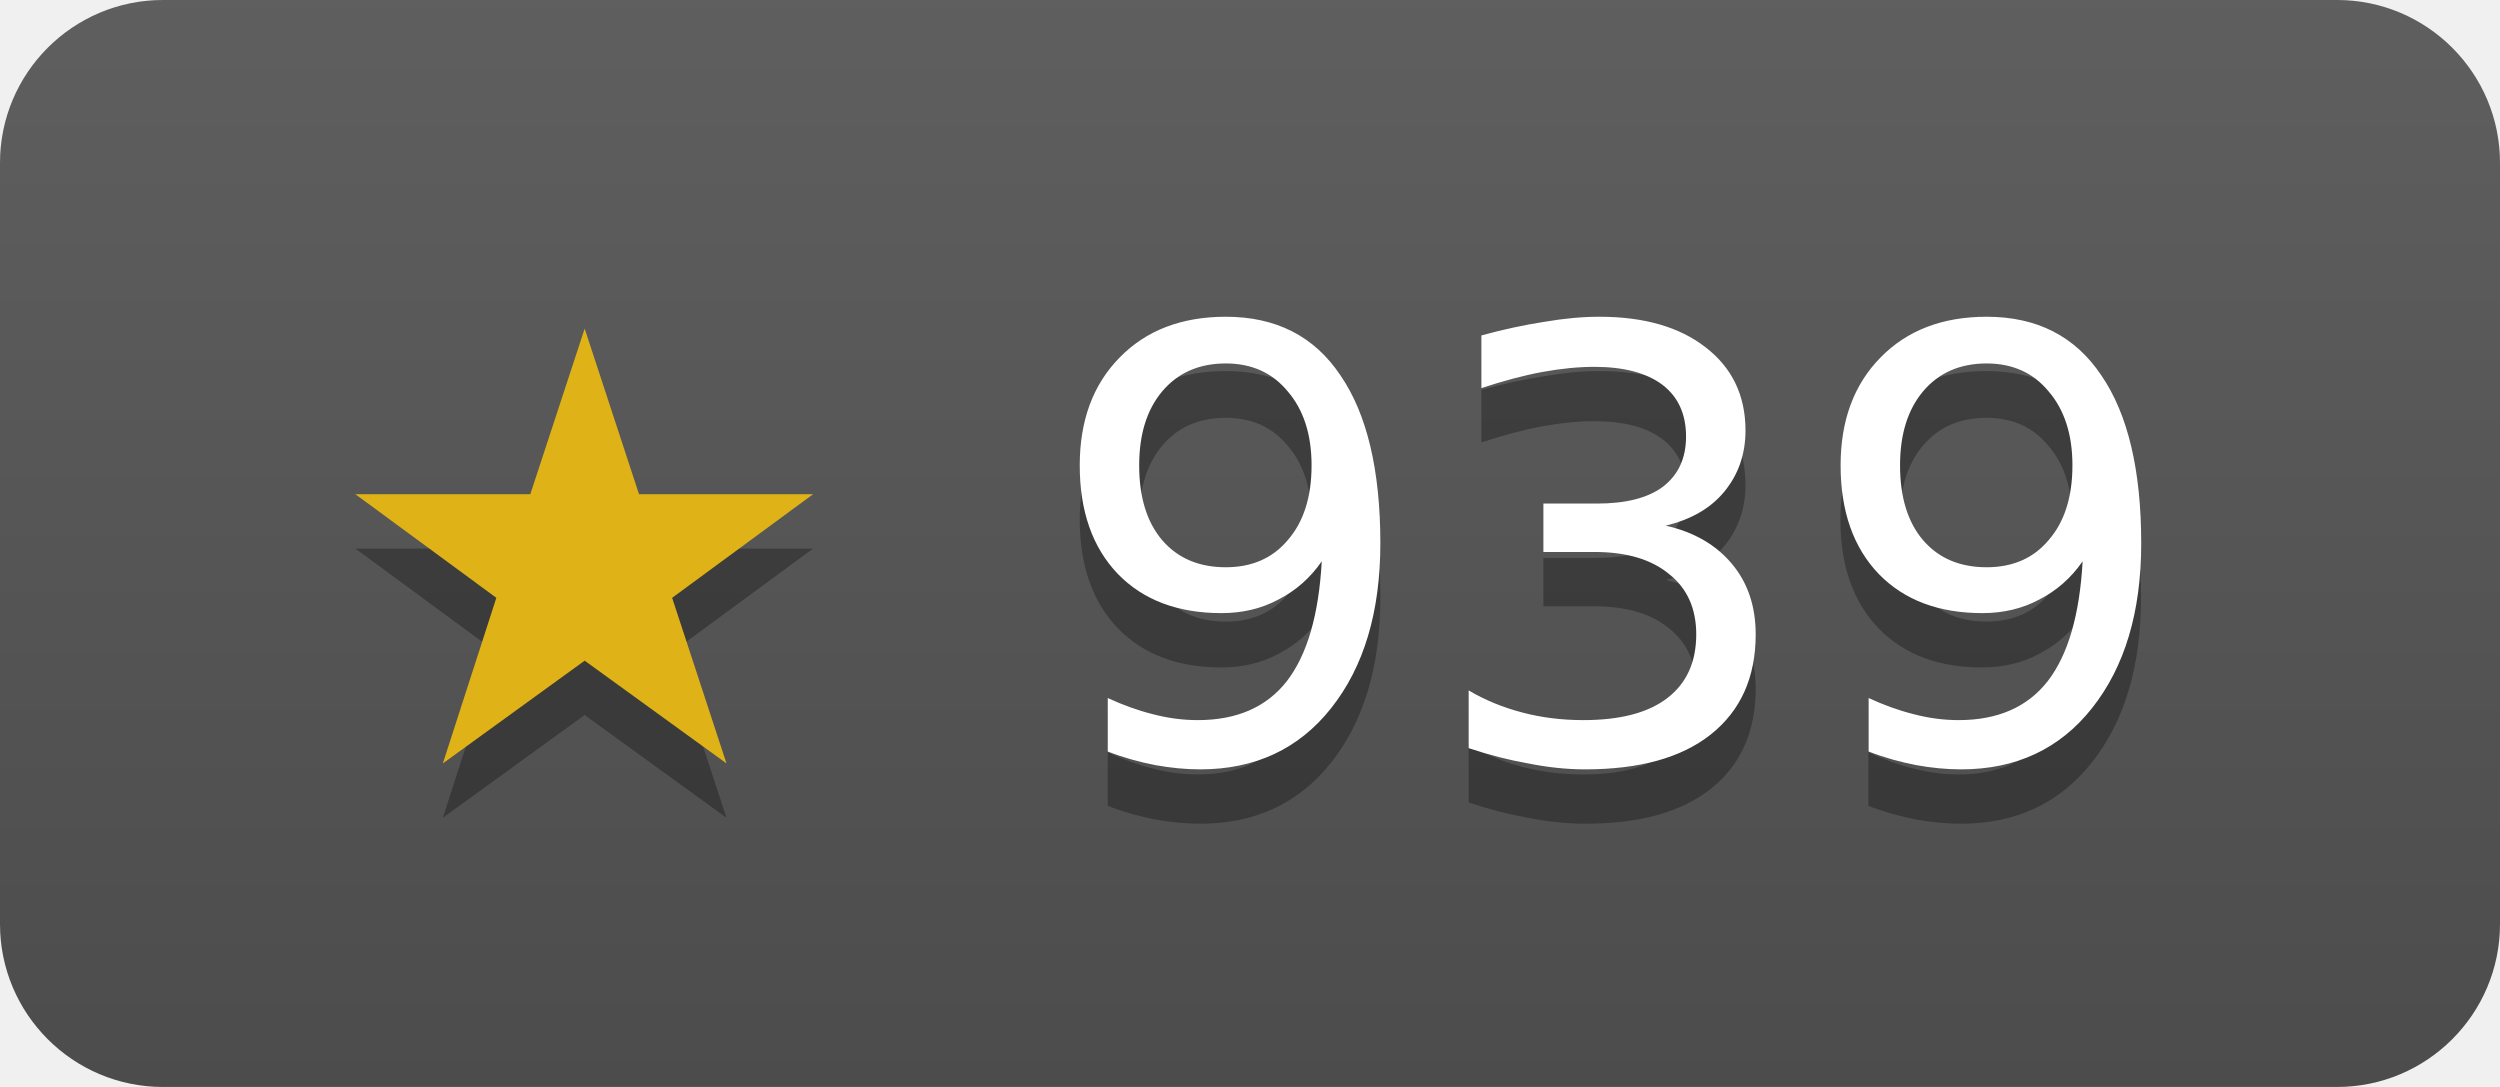
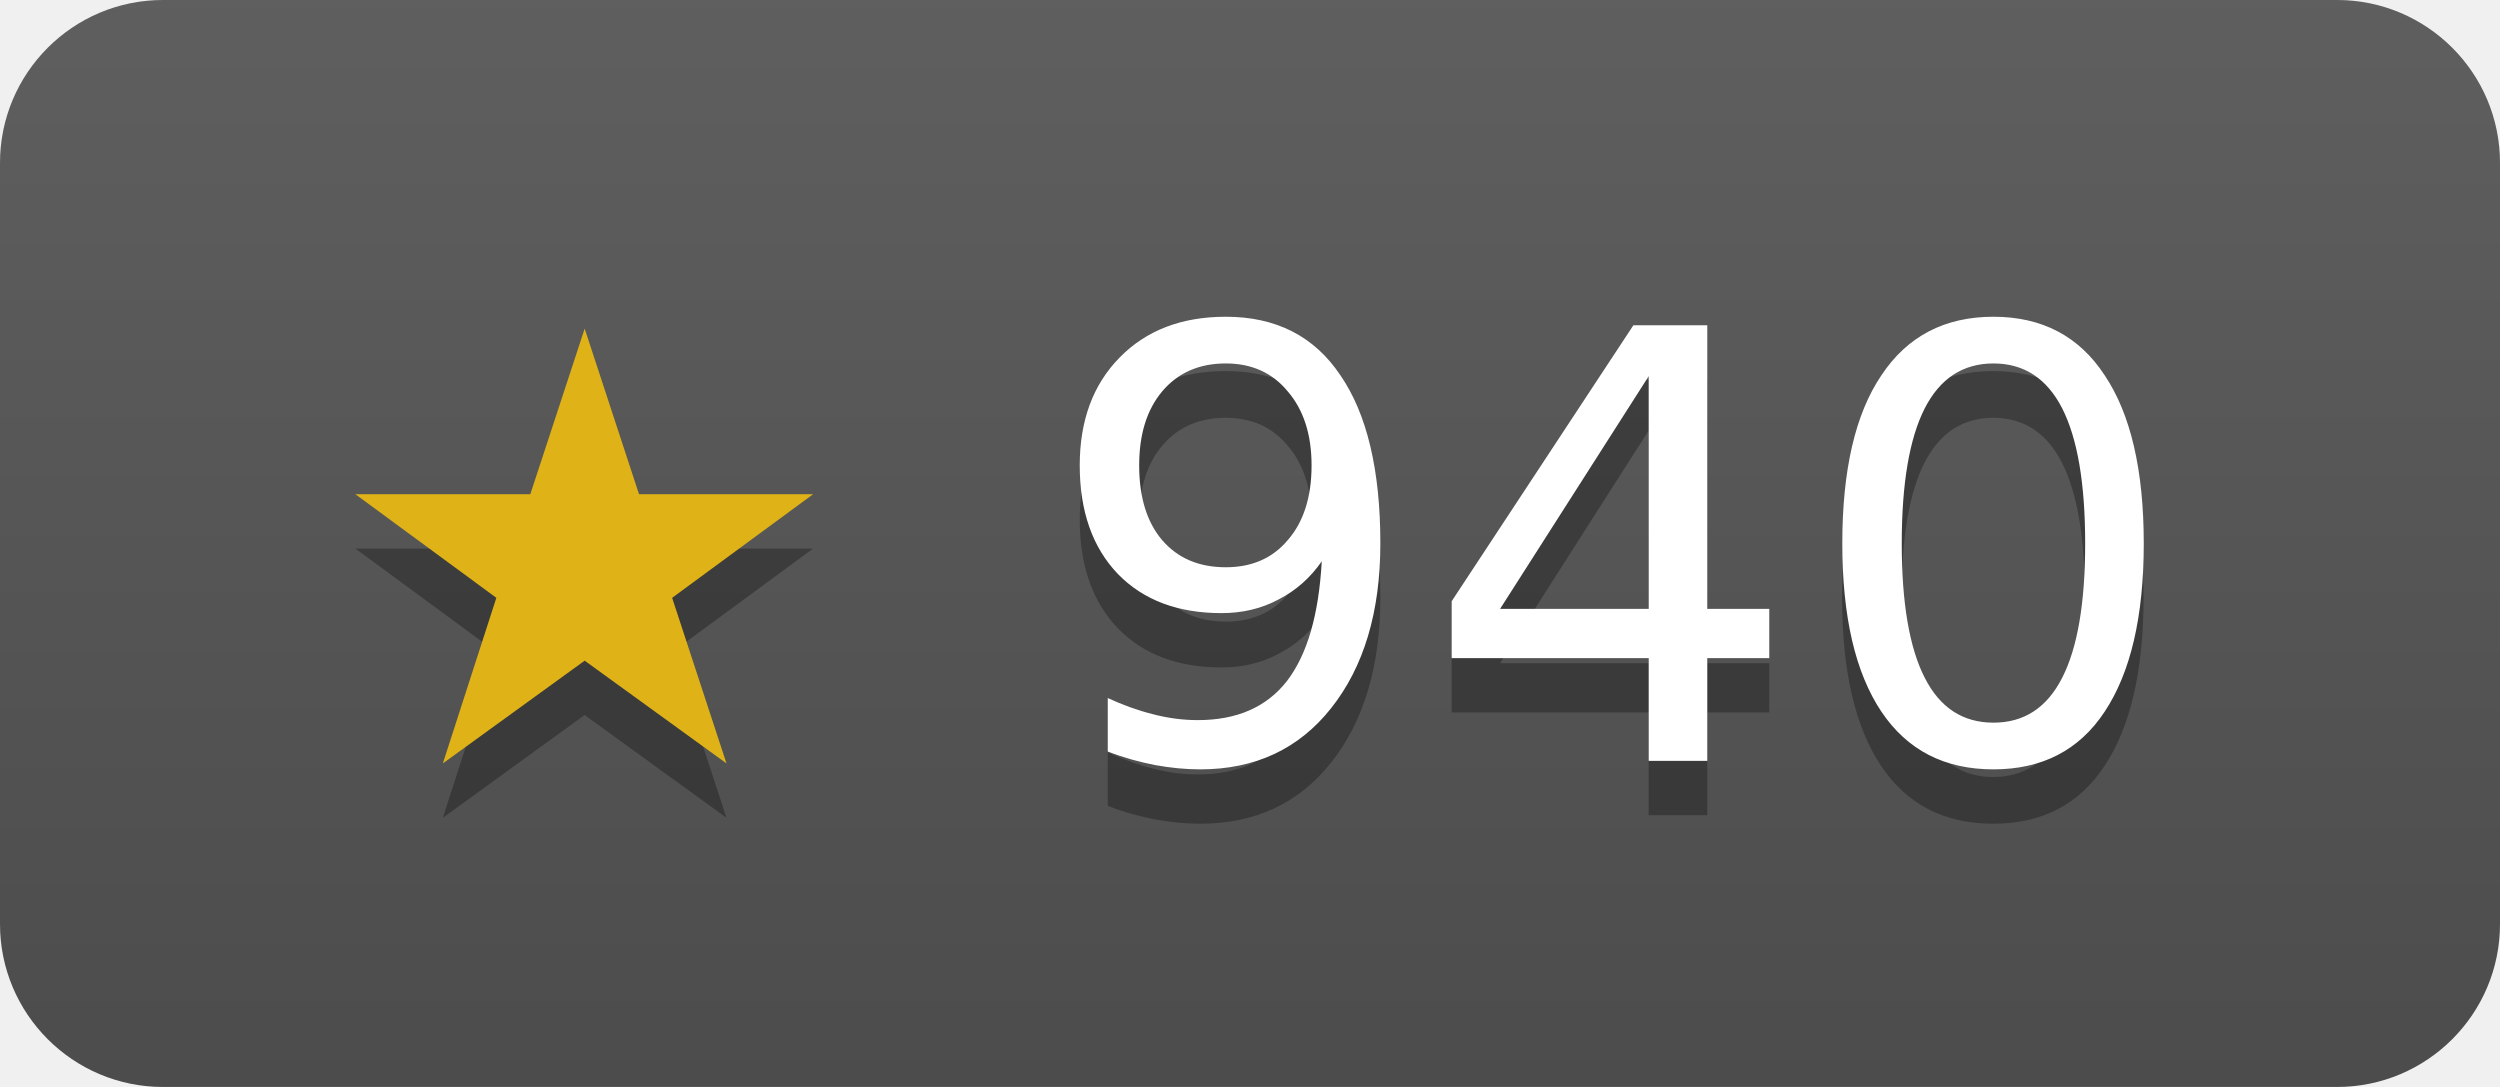
- <svg xmlns="http://www.w3.org/2000/svg" width="46" height="20" role="img" aria-label="janosmiko/lfk has 939 stars on GitHub">
+ <svg xmlns="http://www.w3.org/2000/svg" width="46" height="20" role="img" aria-label="janosmiko/lfk has 940 stars on GitHub">
  <linearGradient id="s" x2="0" y2="100%">
    <stop offset="0" stop-color="#bbb" stop-opacity=".1" />
    <stop offset="1" stop-opacity=".1" />
  </linearGradient>
  <clipPath id="r">
    <rect width="46" height="20" rx="3" fill="#fff" />
  </clipPath>
  <g clip-path="url(#r)">
    <rect width="46" height="20" fill="#555" />
    <rect width="46" height="20" fill="url(#s)" />
  </g>
  <g fill="#fff" text-anchor="middle" font-family="Verdana,Geneva,DejaVu Sans,sans-serif" font-size="11">
-     <text x="23" y="15" fill="#010101" fill-opacity=".3">★ 939</text>
+     <text x="23" y="15" fill="#010101" fill-opacity=".3">★ 940</text>
    <text x="23" y="14">
-       <tspan fill="#dfb317">★</tspan> 939</text>
+       <tspan fill="#dfb317">★</tspan> 940</text>
  </g>
</svg>
